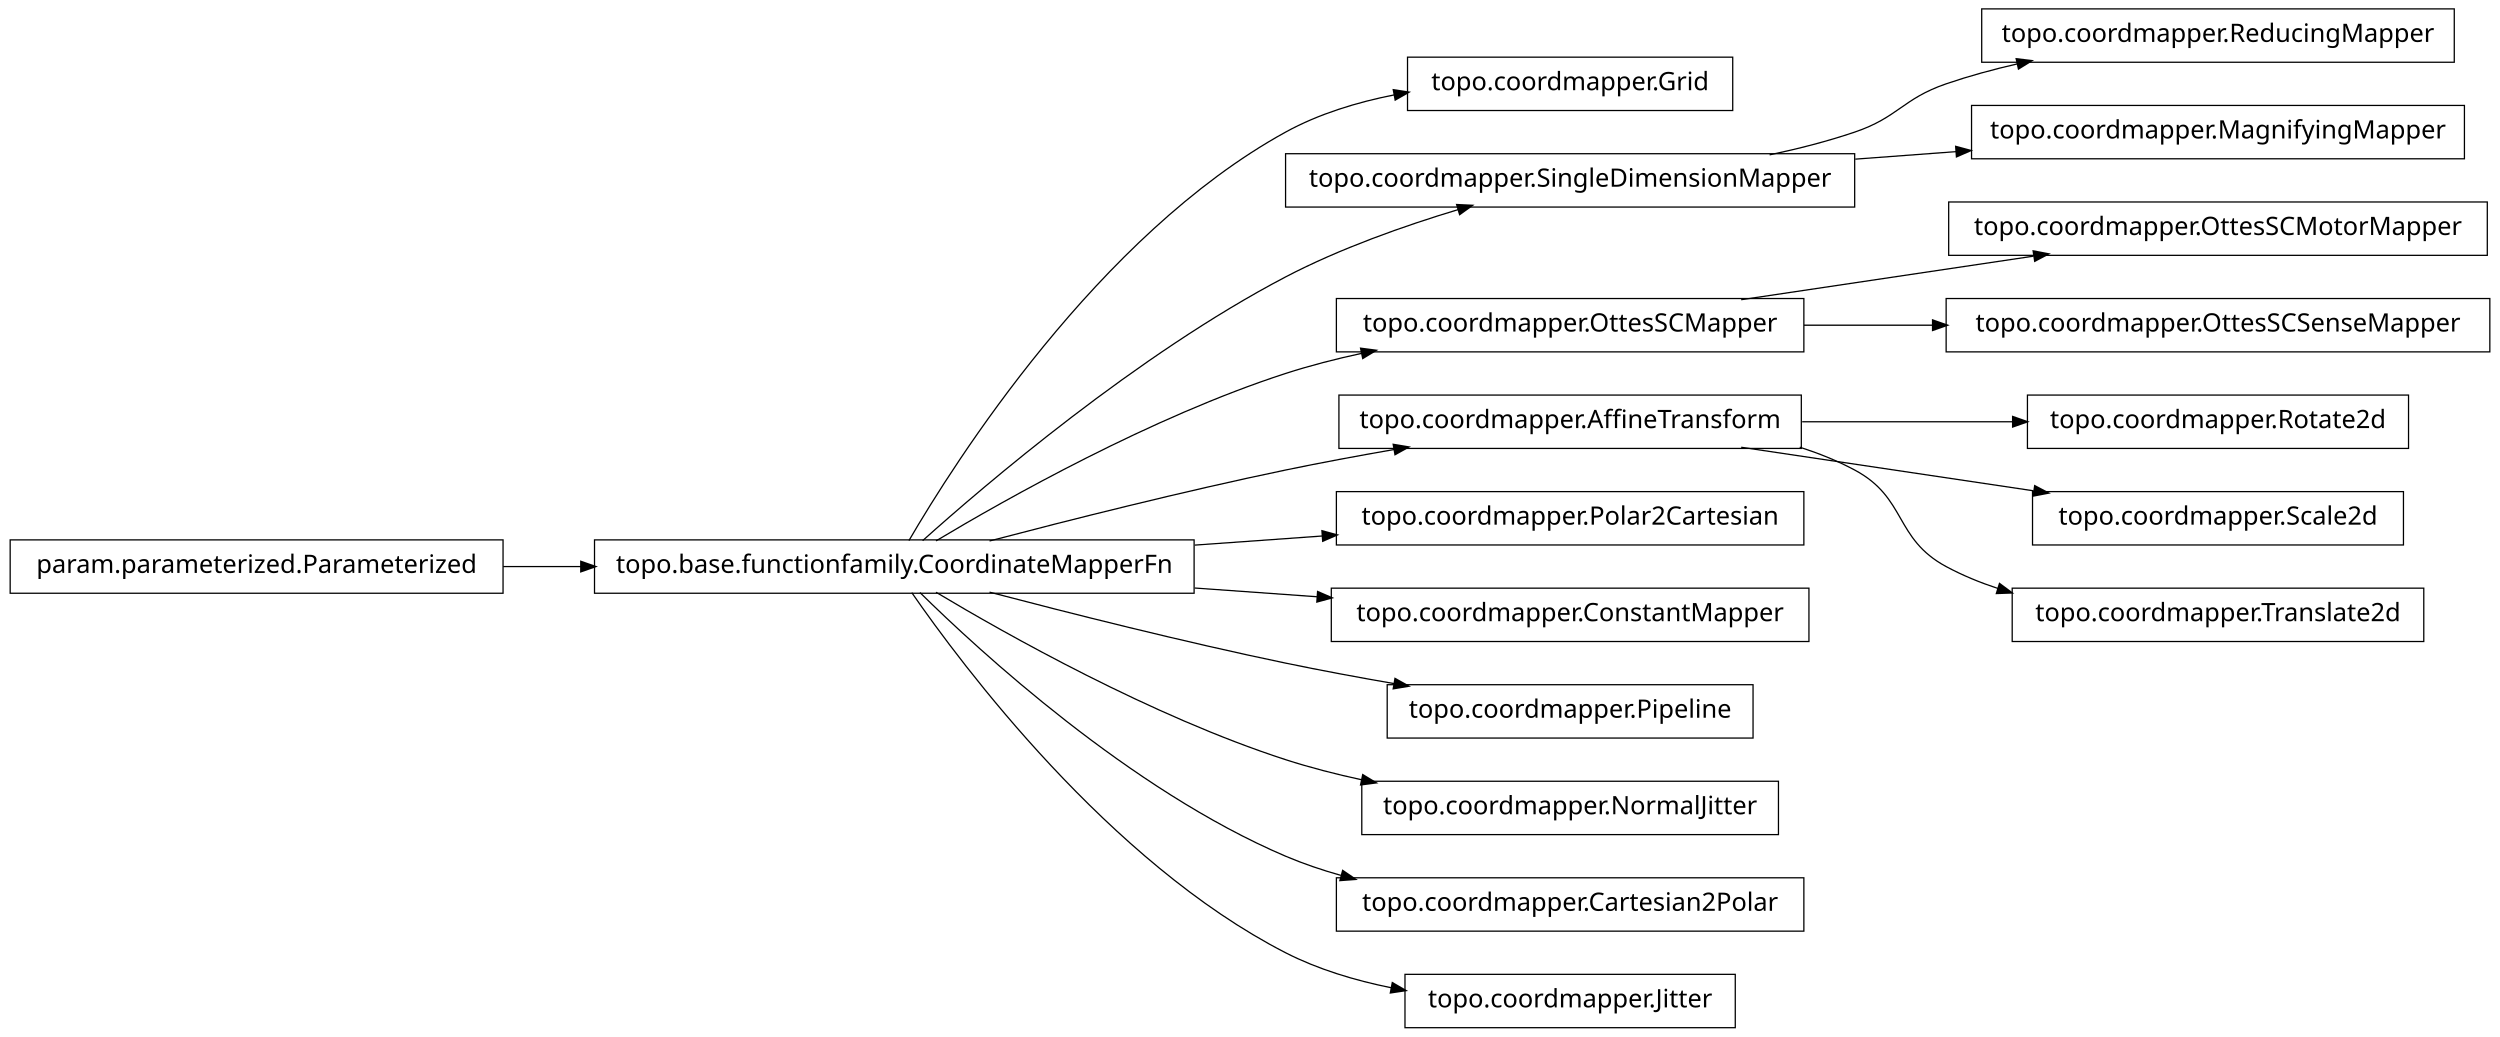
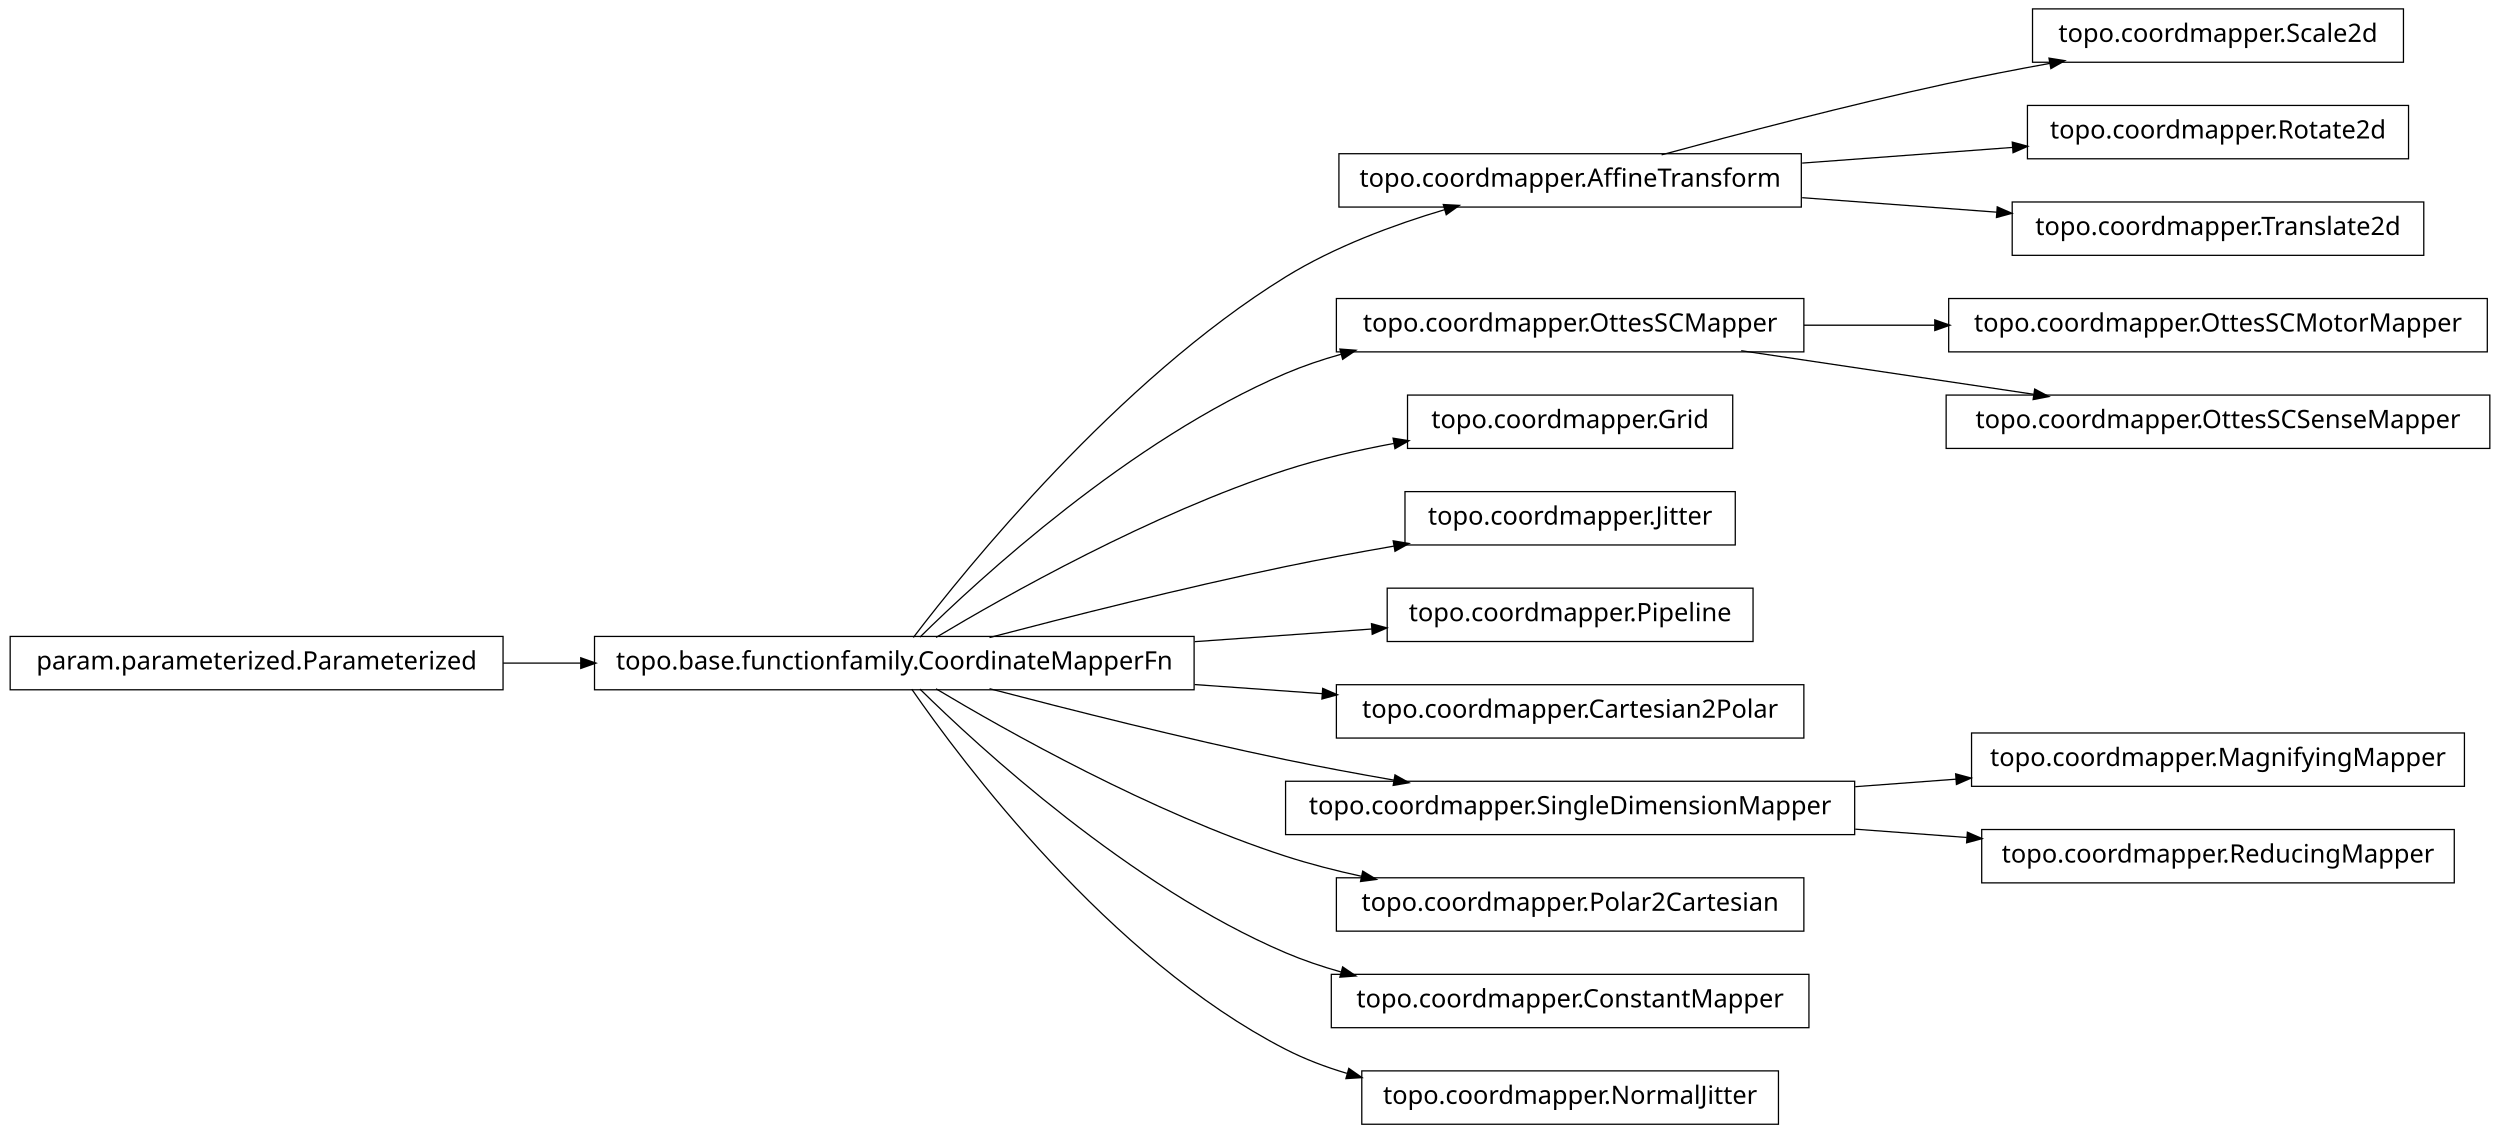
- <svg xmlns="http://www.w3.org/2000/svg" width="984pt" height="408pt" viewBox="0.00 0.00 984.00 408.00">
-   <g id="graph1" class="graph" transform="scale(1 1) rotate(0) translate(4 404)">
-     <polygon fill="white" stroke="white" points="-4,5 -4,-404 981,-404 981,5 -4,5" />
+ <svg xmlns="http://www.w3.org/2000/svg" width="984pt" height="446pt" viewBox="0.00 0.00 984.00 446.00">
+   <g id="graph1" class="graph" transform="scale(1 1) rotate(0) translate(4 442)">
+     <polygon fill="white" stroke="white" points="-4,5 -4,-442 981,-442 981,5 -4,5" />
    <g id="node1" class="node">
-       <polygon fill="none" stroke="black" stroke-width="0.5" points="678,-381.5 550,-381.5 550,-360.5 678,-360.5 678,-381.5" />
-       <text text-anchor="middle" x="614" y="-368.5" font-family="Vera" font-size="10.00">topo.coordmapper.Grid</text>
+       <polygon fill="none" stroke="black" stroke-width="0.5" points="705,-381.5 523,-381.5 523,-360.5 705,-360.5 705,-381.5" />
+       <text text-anchor="middle" x="614" y="-368.5" font-family="Vera" font-size="10.00">topo.coordmapper.AffineTransform</text>
+     </g>
+     <g id="node4" class="node">
+       <polygon fill="none" stroke="black" stroke-width="0.5" points="942,-438.5 796,-438.5 796,-417.5 942,-417.5 942,-438.5" />
+       <text text-anchor="middle" x="869" y="-425.5" font-family="Vera" font-size="10.00">topo.coordmapper.Scale2d</text>
+     </g>
+     <g id="edge4" class="edge">
+       <path fill="none" stroke="black" stroke-width="0.5" d="M650.008,-381.058C679.866,-389.202 723.501,-400.652 762,-409 775.22,-411.867 789.427,-414.618 803.032,-417.093" />
+       <polygon fill="black" stroke="black" points="802.783,-418.826 808.014,-417.993 803.405,-415.382 802.783,-418.826" />
+     </g>
+     <g id="node15" class="node">
+       <polygon fill="none" stroke="black" stroke-width="0.5" points="944,-400.5 794,-400.5 794,-379.5 944,-379.5 944,-400.5" />
+       <text text-anchor="middle" x="869" y="-387.5" font-family="Vera" font-size="10.00">topo.coordmapper.Rotate2d</text>
+     </g>
+     <g id="edge14" class="edge">
+       <path fill="none" stroke="black" stroke-width="0.5" d="M705.341,-377.806C732.404,-379.822 761.837,-382.015 788.184,-383.978" />
+       <polygon fill="black" stroke="black" points="788.295,-385.741 793.411,-384.368 788.555,-382.251 788.295,-385.741" />
+     </g>
+     <g id="node34" class="node">
+       <polygon fill="none" stroke="black" stroke-width="0.5" points="950,-362.5 788,-362.5 788,-341.5 950,-341.5 950,-362.5" />
+       <text text-anchor="middle" x="869" y="-349.5" font-family="Vera" font-size="10.00">topo.coordmapper.Translate2d</text>
+     </g>
+     <g id="edge34" class="edge">
+       <path fill="none" stroke="black" stroke-width="0.5" d="M705.341,-364.194C730.29,-362.335 757.253,-360.326 781.956,-358.486" />
+       <polygon fill="black" stroke="black" points="782.335,-360.212 787.191,-358.096 782.075,-356.722 782.335,-360.212" />
    </g>
    <g id="node2" class="node">
      <polygon fill="none" stroke="black" stroke-width="0.5" points="466,-191.5 230,-191.5 230,-170.5 466,-170.5 466,-191.5" />
      <text text-anchor="middle" x="348" y="-178.5" font-family="Vera" font-size="10.00">topo.base.functionfamily.CoordinateMapperFn</text>
    </g>
    <g id="edge2" class="edge">
-       <path fill="none" stroke="black" stroke-width="0.5" d="M353.756,-191.228C371.414,-221.551 428.136,-311.374 502,-352 515.042,-359.173 530.128,-363.768 544.919,-366.682" />
-       <polygon fill="black" stroke="black" points="544.686,-368.418 549.921,-367.607 545.322,-364.977 544.686,-368.418" />
+       <path fill="none" stroke="black" stroke-width="0.5" d="M355.493,-191.085C375.98,-217.984 435.828,-292.158 502,-333 521.169,-344.831 544.476,-353.501 564.856,-359.545" />
+       <polygon fill="black" stroke="black" points="564.407,-361.237 569.697,-360.949 565.382,-357.876 564.407,-361.237" />
    </g>
-     <g id="node5" class="node">
-       <polygon fill="none" stroke="black" stroke-width="0.5" points="726,-343.5 502,-343.5 502,-322.5 726,-322.5 726,-343.5" />
-       <text text-anchor="middle" x="614" y="-330.5" font-family="Vera" font-size="10.00">topo.coordmapper.SingleDimensionMapper</text>
+     <g id="node7" class="node">
+       <polygon fill="none" stroke="black" stroke-width="0.5" points="706,-324.5 522,-324.5 522,-303.5 706,-303.5 706,-324.5" />
+       <text text-anchor="middle" x="614" y="-311.5" font-family="Vera" font-size="10.00">topo.coordmapper.OttesSCMapper</text>
    </g>
-     <g id="edge26" class="edge">
-       <path fill="none" stroke="black" stroke-width="0.5" d="M359.147,-191.2C383.434,-212.966 443.645,-264.459 502,-295 523.389,-306.195 548.756,-315.122 569.935,-321.503" />
-       <polygon fill="black" stroke="black" points="569.652,-323.245 574.944,-322.989 570.648,-319.889 569.652,-323.245" />
+     <g id="edge22" class="edge">
+       <path fill="none" stroke="black" stroke-width="0.5" d="M358.097,-191.236C381.227,-214.015 440.791,-268.931 502,-295 508.929,-297.951 516.283,-300.445 523.781,-302.551" />
+       <polygon fill="black" stroke="black" points="523.709,-304.344 528.992,-303.949 524.616,-300.963 523.709,-304.344" />
    </g>
    <g id="node9" class="node">
-       <polygon fill="none" stroke="black" stroke-width="0.5" points="706,-286.5 522,-286.5 522,-265.5 706,-265.5 706,-286.5" />
-       <text text-anchor="middle" x="614" y="-273.5" font-family="Vera" font-size="10.00">topo.coordmapper.OttesSCMapper</text>
+       <polygon fill="none" stroke="black" stroke-width="0.5" points="678,-286.5 550,-286.5 550,-265.5 678,-265.5 678,-286.5" />
+       <text text-anchor="middle" x="614" y="-273.5" font-family="Vera" font-size="10.00">topo.coordmapper.Grid</text>
    </g>
    <g id="edge8" class="edge">
-       <path fill="none" stroke="black" stroke-width="0.5" d="M364.412,-191.107C391.853,-207.535 449.243,-239.912 502,-257 511.594,-260.107 521.823,-262.732 532.052,-264.942" />
-       <polygon fill="black" stroke="black" points="531.818,-266.68 537.07,-265.993 532.536,-263.255 531.818,-266.68" />
+       <path fill="none" stroke="black" stroke-width="0.5" d="M364.412,-191.107C391.853,-207.535 449.243,-239.912 502,-257 515.535,-261.384 530.336,-264.806 544.615,-267.46" />
+       <polygon fill="black" stroke="black" points="544.617,-269.239 549.848,-268.404 545.238,-265.794 544.617,-269.239" />
    </g>
-     <g id="node14" class="node">
-       <polygon fill="none" stroke="black" stroke-width="0.5" points="705,-248.5 523,-248.5 523,-227.5 705,-227.5 705,-248.5" />
-       <text text-anchor="middle" x="614" y="-235.5" font-family="Vera" font-size="10.00">topo.coordmapper.AffineTransform</text>
+     <g id="node11" class="node">
+       <polygon fill="none" stroke="black" stroke-width="0.5" points="679,-248.5 549,-248.5 549,-227.5 679,-227.5 679,-248.5" />
+       <text text-anchor="middle" x="614" y="-235.5" font-family="Vera" font-size="10.00">topo.coordmapper.Jitter</text>
    </g>
-     <g id="edge34" class="edge">
+     <g id="edge10" class="edge">
      <path fill="none" stroke="black" stroke-width="0.5" d="M385.48,-191.071C416.555,-199.223 461.962,-210.676 502,-219 515.758,-221.86 530.533,-224.6 544.694,-227.065" />
      <polygon fill="black" stroke="black" points="544.656,-228.834 549.881,-227.961 545.251,-225.385 544.656,-228.834" />
    </g>
-     <g id="node18" class="node">
-       <polygon fill="none" stroke="black" stroke-width="0.5" points="706,-210.5 522,-210.5 522,-189.5 706,-189.5 706,-210.5" />
-       <text text-anchor="middle" x="614" y="-197.5" font-family="Vera" font-size="10.00">topo.coordmapper.Polar2Cartesian</text>
+     <g id="node17" class="node">
+       <polygon fill="none" stroke="black" stroke-width="0.5" points="686,-210.5 542,-210.5 542,-189.5 686,-189.5 686,-210.5" />
+       <text text-anchor="middle" x="614" y="-197.5" font-family="Vera" font-size="10.00">topo.coordmapper.Pipeline</text>
    </g>
    <g id="edge16" class="edge">
-       <path fill="none" stroke="black" stroke-width="0.5" d="M466.221,-189.444C483.07,-190.648 500.241,-191.874 516.632,-193.045" />
-       <polygon fill="black" stroke="black" points="516.58,-194.796 521.692,-193.407 516.83,-191.305 516.58,-194.796" />
+       <path fill="none" stroke="black" stroke-width="0.5" d="M466.221,-189.444C489.856,-191.133 514.123,-192.866 535.984,-194.427" />
+       <polygon fill="black" stroke="black" points="536.081,-196.189 541.193,-194.8 536.331,-192.698 536.081,-196.189" />
    </g>
-     <g id="node22" class="node">
-       <polygon fill="none" stroke="black" stroke-width="0.5" points="708,-172.5 520,-172.5 520,-151.5 708,-151.5 708,-172.5" />
-       <text text-anchor="middle" x="614" y="-159.5" font-family="Vera" font-size="10.00">topo.coordmapper.ConstantMapper</text>
+     <g id="node21" class="node">
+       <polygon fill="none" stroke="black" stroke-width="0.5" points="706,-172.5 522,-172.5 522,-151.5 706,-151.5 706,-172.5" />
+       <text text-anchor="middle" x="614" y="-159.5" font-family="Vera" font-size="10.00">topo.coordmapper.Cartesian2Polar</text>
    </g>
    <g id="edge20" class="edge">
-       <path fill="none" stroke="black" stroke-width="0.5" d="M466.221,-172.556C482.302,-171.407 498.675,-170.237 514.384,-169.115" />
-       <polygon fill="black" stroke="black" points="514.822,-170.839 519.685,-168.737 514.573,-167.348 514.822,-170.839" />
+       <path fill="none" stroke="black" stroke-width="0.5" d="M466.221,-172.556C483.07,-171.352 500.241,-170.126 516.632,-168.955" />
+       <polygon fill="black" stroke="black" points="516.83,-170.695 521.692,-168.593 516.58,-167.204 516.83,-170.695" />
    </g>
-     <g id="node24" class="node">
-       <polygon fill="none" stroke="black" stroke-width="0.5" points="686,-134.5 542,-134.5 542,-113.5 686,-113.5 686,-134.5" />
-       <text text-anchor="middle" x="614" y="-121.5" font-family="Vera" font-size="10.00">topo.coordmapper.Pipeline</text>
+     <g id="node25" class="node">
+       <polygon fill="none" stroke="black" stroke-width="0.5" points="726,-134.5 502,-134.5 502,-113.5 726,-113.5 726,-134.5" />
+       <text text-anchor="middle" x="614" y="-121.5" font-family="Vera" font-size="10.00">topo.coordmapper.SingleDimensionMapper</text>
    </g>
-     <g id="edge22" class="edge">
+     <g id="edge30" class="edge">
      <path fill="none" stroke="black" stroke-width="0.5" d="M385.48,-170.929C416.555,-162.777 461.962,-151.324 502,-143 515.758,-140.14 530.533,-137.4 544.694,-134.935" />
      <polygon fill="black" stroke="black" points="545.251,-136.615 549.881,-134.039 544.656,-133.166 545.251,-136.615" />
    </g>
-     <g id="node26" class="node">
-       <polygon fill="none" stroke="black" stroke-width="0.5" points="696,-96.5 532,-96.5 532,-75.5 696,-75.5 696,-96.5" />
-       <text text-anchor="middle" x="614" y="-83.5" font-family="Vera" font-size="10.00">topo.coordmapper.NormalJitter</text>
+     <g id="node27" class="node">
+       <polygon fill="none" stroke="black" stroke-width="0.5" points="706,-96.5 522,-96.5 522,-75.5 706,-75.5 706,-96.5" />
+       <text text-anchor="middle" x="614" y="-83.5" font-family="Vera" font-size="10.00">topo.coordmapper.Polar2Cartesian</text>
    </g>
-     <g id="edge24" class="edge">
+     <g id="edge26" class="edge">
      <path fill="none" stroke="black" stroke-width="0.5" d="M364.412,-170.893C391.853,-154.465 449.243,-122.088 502,-105 511.594,-101.893 521.823,-99.268 532.052,-97.058" />
      <polygon fill="black" stroke="black" points="532.536,-98.745 537.07,-96.007 531.818,-95.32 532.536,-98.745" />
    </g>
-     <g id="node29" class="node">
-       <polygon fill="none" stroke="black" stroke-width="0.5" points="706,-58.5 522,-58.5 522,-37.5 706,-37.5 706,-58.5" />
-       <text text-anchor="middle" x="614" y="-45.5" font-family="Vera" font-size="10.00">topo.coordmapper.Cartesian2Polar</text>
+     <g id="node32" class="node">
+       <polygon fill="none" stroke="black" stroke-width="0.5" points="708,-58.5 520,-58.5 520,-37.5 708,-37.5 708,-58.5" />
+       <text text-anchor="middle" x="614" y="-45.5" font-family="Vera" font-size="10.00">topo.coordmapper.ConstantMapper</text>
    </g>
-     <g id="edge28" class="edge">
+     <g id="edge32" class="edge">
      <path fill="none" stroke="black" stroke-width="0.5" d="M358.097,-170.764C381.227,-147.985 440.791,-93.069 502,-67 508.929,-64.049 516.283,-61.555 523.781,-59.449" />
      <polygon fill="black" stroke="black" points="524.616,-61.037 528.992,-58.051 523.709,-57.656 524.616,-61.037" />
    </g>
-     <g id="node31" class="node">
-       <polygon fill="none" stroke="black" stroke-width="0.5" points="679,-20.5 549,-20.5 549,0.5 679,0.5 679,-20.5" />
-       <text text-anchor="middle" x="614" y="-7.5" font-family="Vera" font-size="10.00">topo.coordmapper.Jitter</text>
+     <g id="node36" class="node">
+       <polygon fill="none" stroke="black" stroke-width="0.5" points="696,-20.5 532,-20.5 532,0.5 696,0.5 696,-20.5" />
+       <text text-anchor="middle" x="614" y="-7.5" font-family="Vera" font-size="10.00">topo.coordmapper.NormalJitter</text>
    </g>
-     <g id="edge30" class="edge">
-       <path fill="none" stroke="black" stroke-width="0.5" d="M354.877,-170.73C374.258,-142.704 432.458,-64.627 502,-29 514.741,-22.473 529.261,-18.119 543.527,-15.232" />
-       <polygon fill="black" stroke="black" points="544.183,-16.888 548.767,-14.233 543.528,-13.45 544.183,-16.888" />
+     <g id="edge36" class="edge">
+       <path fill="none" stroke="black" stroke-width="0.5" d="M354.877,-170.73C374.258,-142.704 432.458,-64.627 502,-29 509.559,-25.128 517.744,-22.02 526.13,-19.53" />
+       <polygon fill="black" stroke="black" points="527.033,-21.095 531.374,-18.058 526.087,-17.725 527.033,-21.095" />
    </g>
-     <g id="node4" class="node">
-       <polygon fill="none" stroke="black" stroke-width="0.5" points="962,-400.5 776,-400.5 776,-379.5 962,-379.5 962,-400.5" />
-       <text text-anchor="middle" x="869" y="-387.5" font-family="Vera" font-size="10.00">topo.coordmapper.ReducingMapper</text>
+     <g id="node6" class="node">
+       <polygon fill="none" stroke="black" stroke-width="0.5" points="975,-324.5 763,-324.5 763,-303.5 975,-303.5 975,-324.5" />
+       <text text-anchor="middle" x="869" y="-311.5" font-family="Vera" font-size="10.00">topo.coordmapper.OttesSCMotorMapper</text>
    </g>
-     <g id="edge4" class="edge">
-       <path fill="none" stroke="black" stroke-width="0.5" d="M692.515,-343.051C703.895,-345.447 715.353,-348.391 726,-352 743.134,-357.808 744.889,-365.126 762,-371 770.966,-374.078 780.533,-376.679 790.122,-378.873" />
-       <polygon fill="black" stroke="black" points="789.874,-380.611 795.135,-379.983 790.631,-377.193 789.874,-380.611" />
+     <g id="edge6" class="edge">
+       <path fill="none" stroke="black" stroke-width="0.5" d="M706.061,-314C722.739,-314 740.295,-314 757.46,-314" />
+       <polygon fill="black" stroke="black" points="757.773,-315.75 762.773,-314 757.773,-312.25 757.773,-315.75" />
    </g>
-     <g id="node11" class="node">
-       <polygon fill="none" stroke="black" stroke-width="0.5" points="966,-362.5 772,-362.5 772,-341.5 966,-341.5 966,-362.5" />
-       <text text-anchor="middle" x="869" y="-349.5" font-family="Vera" font-size="10.00">topo.coordmapper.MagnifyingMapper</text>
+     <g id="node19" class="node">
+       <polygon fill="none" stroke="black" stroke-width="0.5" points="976,-286.5 762,-286.5 762,-265.5 976,-265.5 976,-286.5" />
+       <text text-anchor="middle" x="869" y="-273.5" font-family="Vera" font-size="10.00">topo.coordmapper.OttesSCSenseMapper</text>
    </g>
-     <g id="edge10" class="edge">
-       <path fill="none" stroke="black" stroke-width="0.5" d="M726.218,-341.361C739.429,-342.346 752.863,-343.347 765.941,-344.321" />
-       <polygon fill="black" stroke="black" points="766.012,-346.081 771.128,-344.708 766.272,-342.591 766.012,-346.081" />
+     <g id="edge18" class="edge">
+       <path fill="none" stroke="black" stroke-width="0.5" d="M681.332,-303.966C716.773,-298.685 760.262,-292.204 796.449,-286.811" />
+       <polygon fill="black" stroke="black" points="797.046,-288.492 801.733,-286.024 796.53,-285.03 797.046,-288.492" />
    </g>
-     <g id="node7" class="node">
+     <g id="node13" class="node">
      <polygon fill="none" stroke="black" stroke-width="0.5" points="194,-191.5 5.68434e-14,-191.5 0,-170.5 194,-170.5 194,-191.5" />
      <text text-anchor="middle" x="97" y="-178.5" font-family="Vera" font-size="10.00">param.parameterized.Parameterized</text>
    </g>
-     <g id="edge6" class="edge">
+     <g id="edge12" class="edge">
      <path fill="none" stroke="black" stroke-width="0.5" d="M194.043,-181C204.12,-181 214.455,-181 224.77,-181" />
      <polygon fill="black" stroke="black" points="224.831,-182.75 229.831,-181 224.831,-179.25 224.831,-182.75" />
    </g>
-     <g id="node16" class="node">
-       <polygon fill="none" stroke="black" stroke-width="0.5" points="975,-324.5 763,-324.5 763,-303.5 975,-303.5 975,-324.5" />
-       <text text-anchor="middle" x="869" y="-311.5" font-family="Vera" font-size="10.00">topo.coordmapper.OttesSCMotorMapper</text>
+     <g id="node24" class="node">
+       <polygon fill="none" stroke="black" stroke-width="0.5" points="966,-153.5 772,-153.5 772,-132.5 966,-132.5 966,-153.5" />
+       <text text-anchor="middle" x="869" y="-140.5" font-family="Vera" font-size="10.00">topo.coordmapper.MagnifyingMapper</text>
    </g>
-     <g id="edge14" class="edge">
-       <path fill="none" stroke="black" stroke-width="0.5" d="M681.332,-286.034C716.773,-291.315 760.262,-297.796 796.449,-303.189" />
-       <polygon fill="black" stroke="black" points="796.53,-304.97 801.733,-303.976 797.046,-301.508 796.53,-304.97" />
+     <g id="edge24" class="edge">
+       <path fill="none" stroke="black" stroke-width="0.5" d="M726.218,-132.361C739.429,-133.346 752.863,-134.347 765.941,-135.321" />
+       <polygon fill="black" stroke="black" points="766.012,-137.081 771.128,-135.708 766.272,-133.591 766.012,-137.081" />
    </g>
-     <g id="node36" class="node">
-       <polygon fill="none" stroke="black" stroke-width="0.5" points="976,-286.5 762,-286.5 762,-265.5 976,-265.5 976,-286.5" />
-       <text text-anchor="middle" x="869" y="-273.5" font-family="Vera" font-size="10.00">topo.coordmapper.OttesSCSenseMapper</text>
+     <g id="node29" class="node">
+       <polygon fill="none" stroke="black" stroke-width="0.5" points="962,-115.5 776,-115.5 776,-94.5 962,-94.5 962,-115.5" />
+       <text text-anchor="middle" x="869" y="-102.5" font-family="Vera" font-size="10.00">topo.coordmapper.ReducingMapper</text>
    </g>
-     <g id="edge36" class="edge">
-       <path fill="none" stroke="black" stroke-width="0.5" d="M706.061,-276C722.48,-276 739.751,-276 756.661,-276" />
-       <polygon fill="black" stroke="black" points="756.896,-277.75 761.896,-276 756.896,-274.25 756.896,-277.75" />
-     </g>
-     <g id="node13" class="node">
-       <polygon fill="none" stroke="black" stroke-width="0.5" points="944,-248.5 794,-248.5 794,-227.5 944,-227.5 944,-248.5" />
-       <text text-anchor="middle" x="869" y="-235.5" font-family="Vera" font-size="10.00">topo.coordmapper.Rotate2d</text>
-     </g>
-     <g id="edge12" class="edge">
-       <path fill="none" stroke="black" stroke-width="0.5" d="M705.341,-238C732.404,-238 761.837,-238 788.184,-238" />
-       <polygon fill="black" stroke="black" points="788.411,-239.75 793.411,-238 788.411,-236.25 788.411,-239.75" />
-     </g>
-     <g id="node20" class="node">
-       <polygon fill="none" stroke="black" stroke-width="0.5" points="942,-210.5 796,-210.5 796,-189.5 942,-189.5 942,-210.5" />
-       <text text-anchor="middle" x="869" y="-197.5" font-family="Vera" font-size="10.00">topo.coordmapper.Scale2d</text>
-     </g>
-     <g id="edge18" class="edge">
-       <path fill="none" stroke="black" stroke-width="0.5" d="M681.332,-227.966C716.773,-222.685 760.262,-216.204 796.449,-210.811" />
-       <polygon fill="black" stroke="black" points="797.046,-212.492 801.733,-210.024 796.53,-209.03 797.046,-212.492" />
-     </g>
-     <g id="node33" class="node">
-       <polygon fill="none" stroke="black" stroke-width="0.5" points="950,-172.5 788,-172.5 788,-151.5 950,-151.5 950,-172.5" />
-       <text text-anchor="middle" x="869" y="-159.5" font-family="Vera" font-size="10.00">topo.coordmapper.Translate2d</text>
-     </g>
-     <g id="edge32" class="edge">
-       <path fill="none" stroke="black" stroke-width="0.5" d="M704.367,-227.995C711.897,-225.58 719.214,-222.621 726,-219 746.524,-208.046 741.518,-192.032 762,-181 768.411,-177.547 775.32,-174.703 782.433,-172.364" />
-       <polygon fill="black" stroke="black" points="783.131,-173.979 787.385,-170.823 782.091,-170.637 783.131,-173.979" />
+     <g id="edge28" class="edge">
+       <path fill="none" stroke="black" stroke-width="0.5" d="M726.218,-115.639C740.855,-114.548 755.766,-113.437 770.162,-112.364" />
+       <polygon fill="black" stroke="black" points="770.585,-114.088 775.441,-111.971 770.325,-110.598 770.585,-114.088" />
    </g>
  </g>
</svg>
